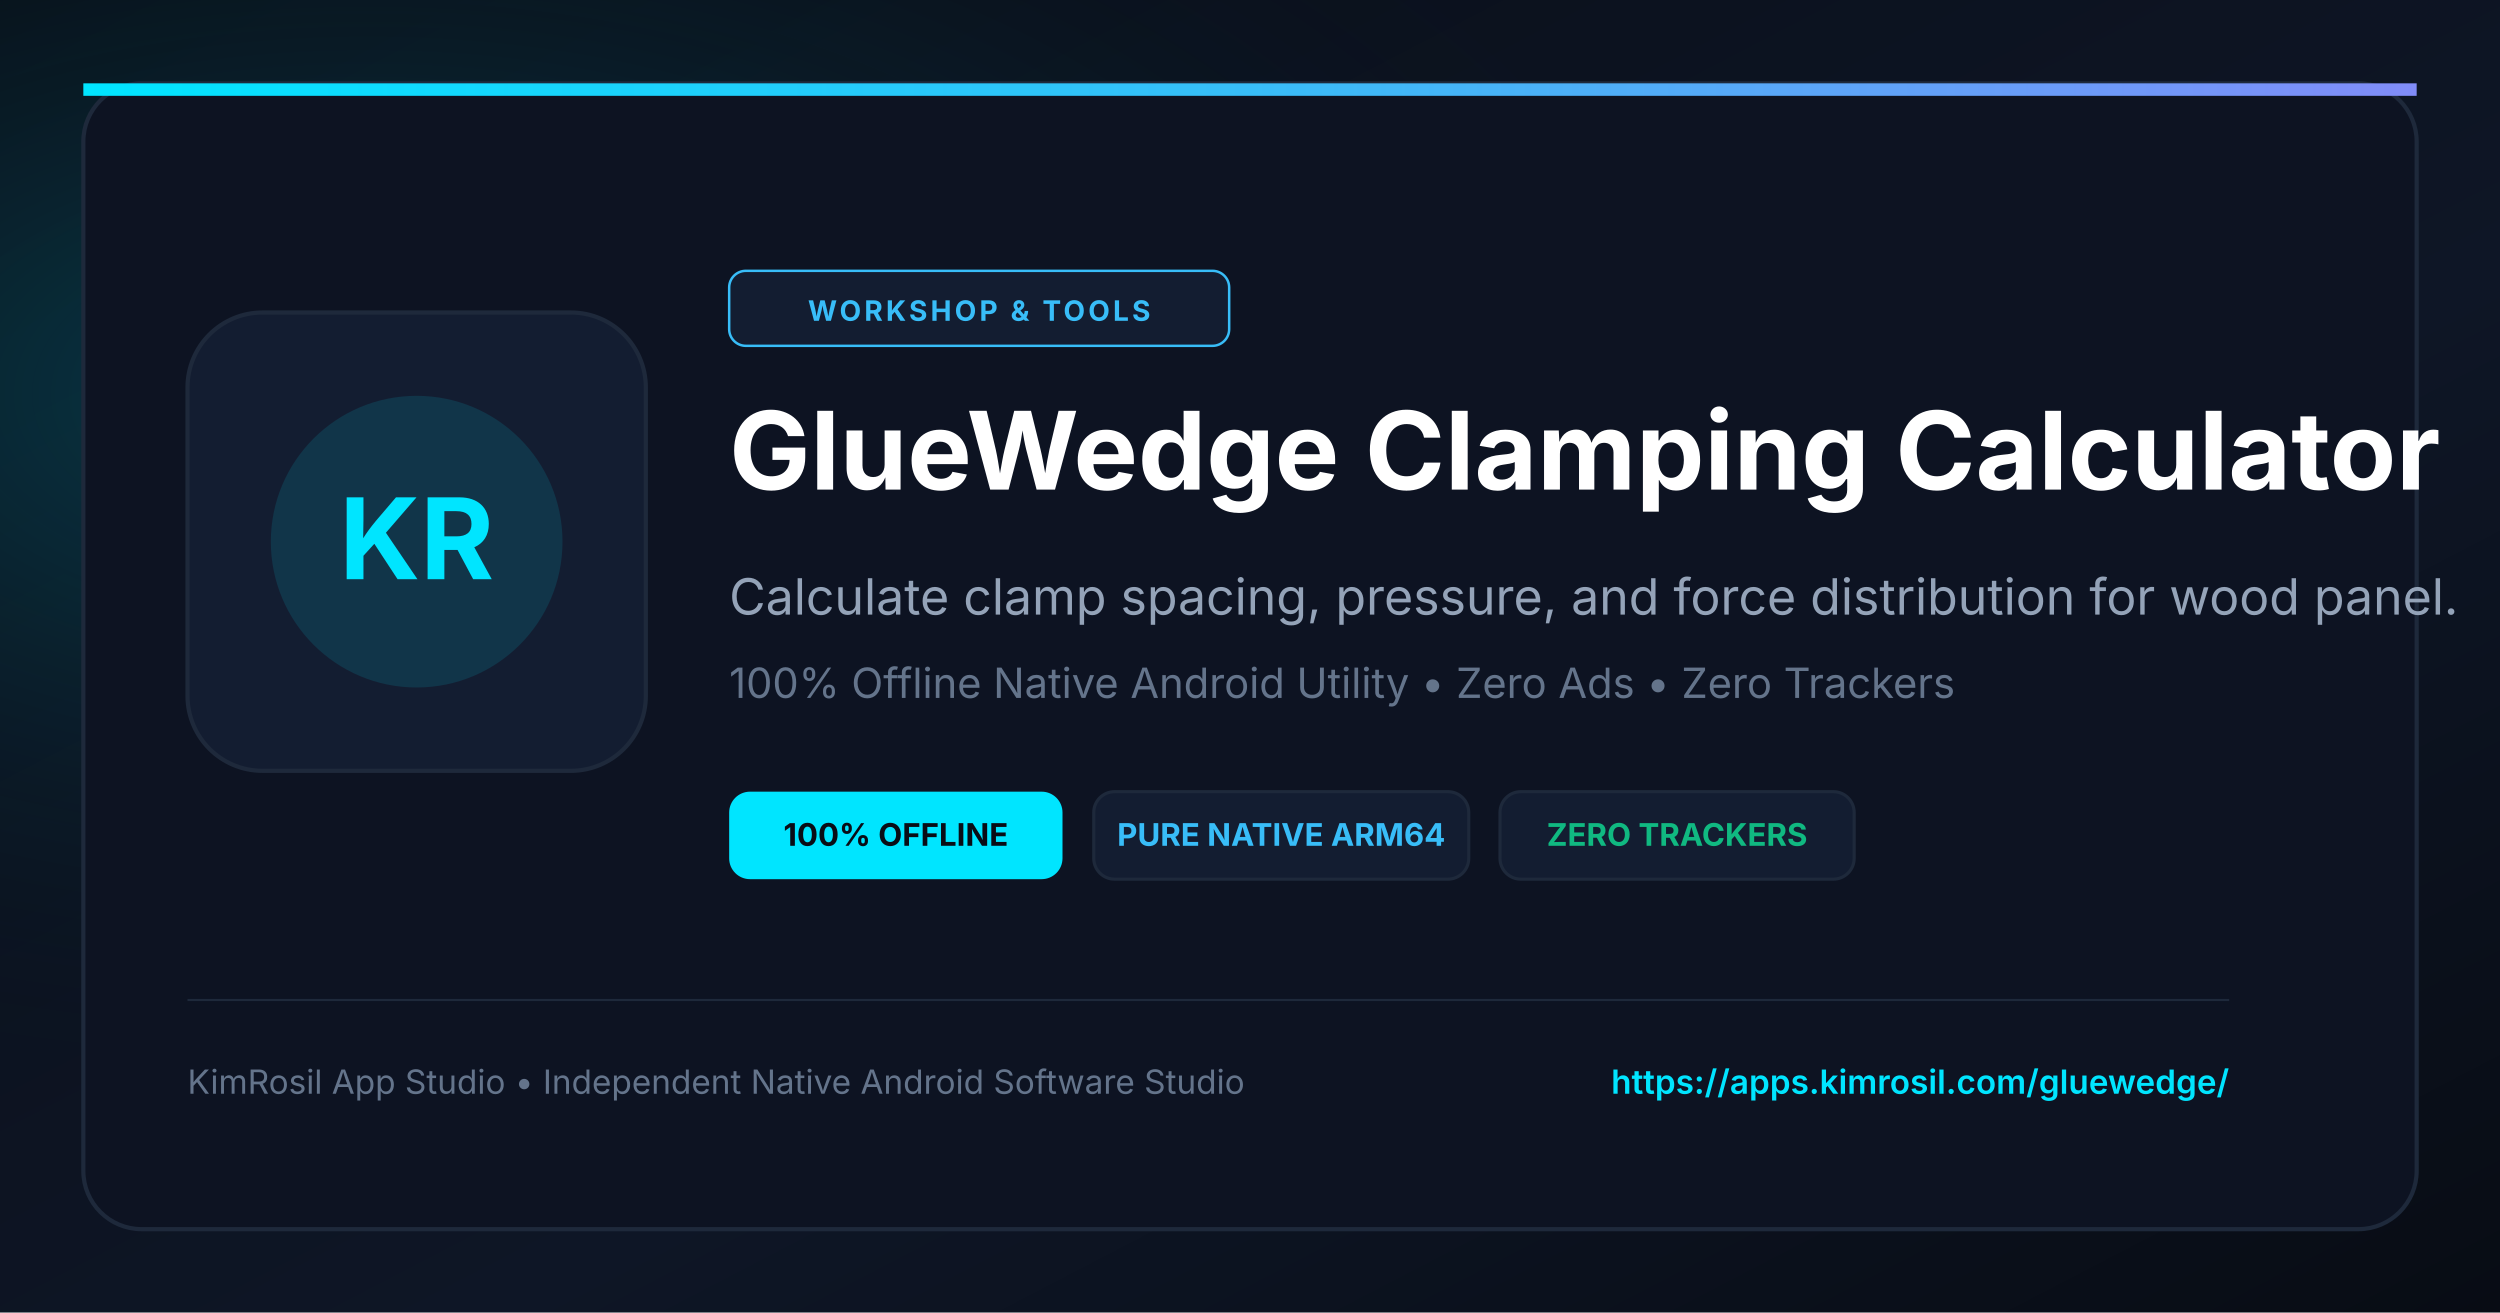
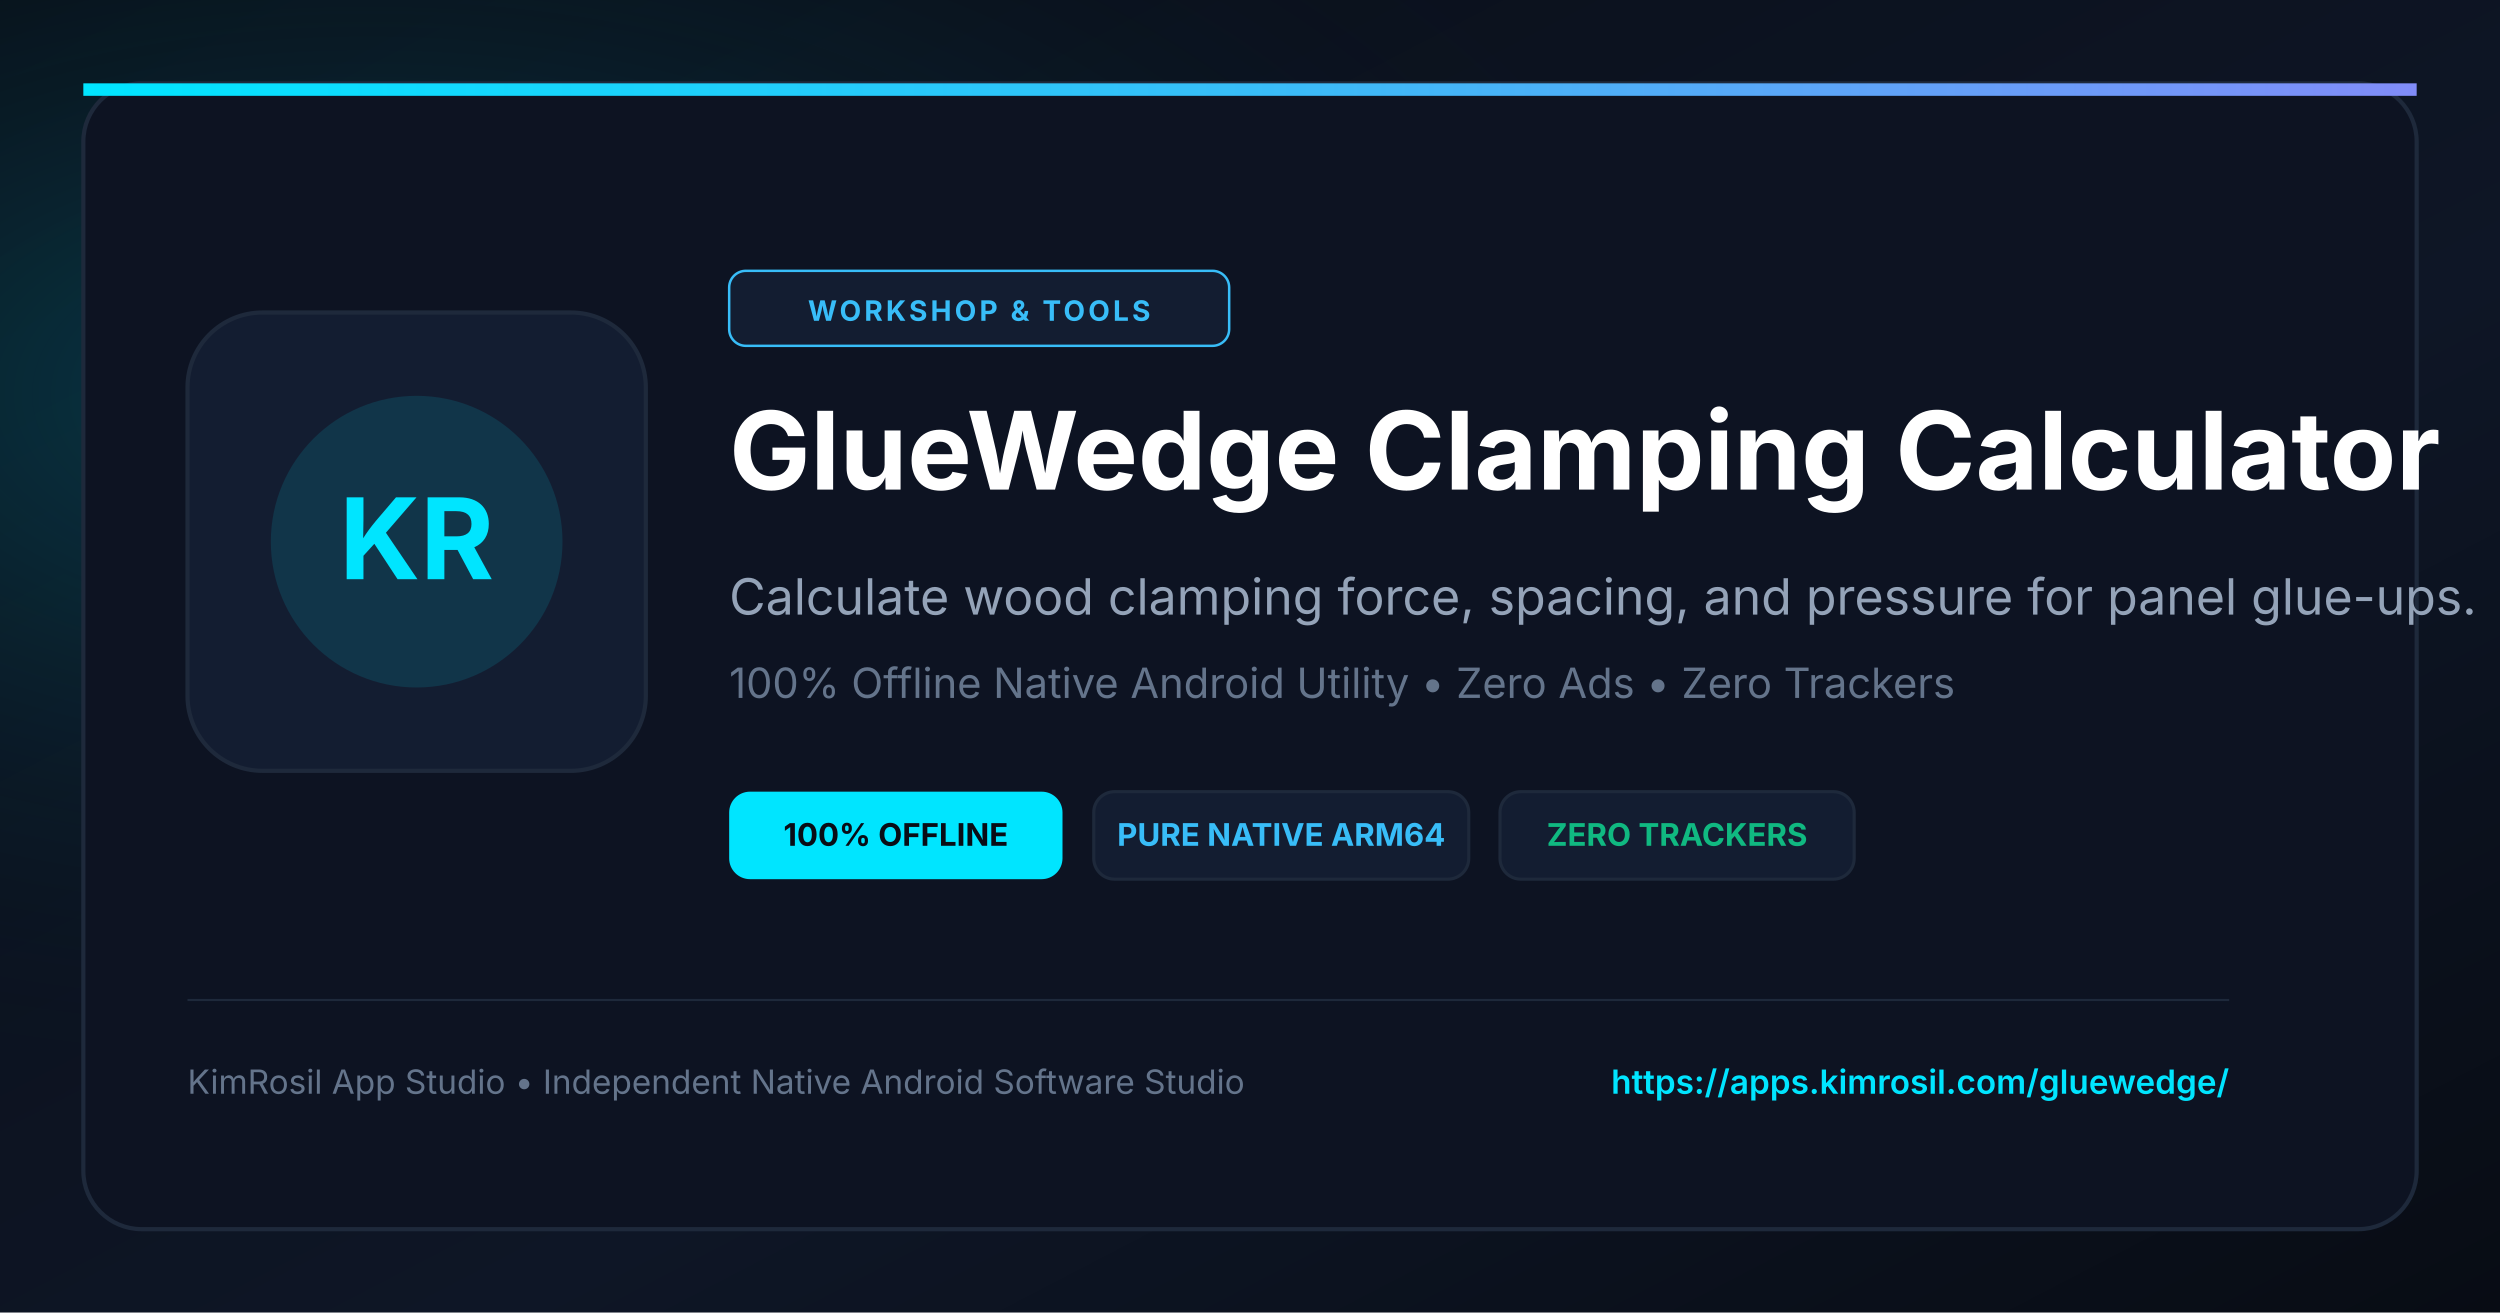
<svg xmlns="http://www.w3.org/2000/svg" viewBox="0 0 1200 630" width="1200" height="630">
  <defs>
    <linearGradient id="bgGrad" x1="0%" y1="0%" x2="100%" y2="100%">
      <stop offset="0%" stop-color="#090D16" />
      <stop offset="60%" stop-color="#0E1626" />
      <stop offset="100%" stop-color="#080C14" />
    </linearGradient>
    <radialGradient id="cyanGlow" cx="15%" cy="30%" r="55%">
      <stop offset="0%" stop-color="#00E5FF" stop-opacity="0.22" />
      <stop offset="100%" stop-color="#090D16" stop-opacity="0" />
    </radialGradient>
    <linearGradient id="accentLine" x1="0%" y1="0%" x2="100%" y2="0%">
      <stop offset="0%" stop-color="#00E5FF" />
      <stop offset="50%" stop-color="#38BDF8" />
      <stop offset="100%" stop-color="#818CF8" />
    </linearGradient>
  </defs>
  <rect width="1200" height="630" fill="url(#bgGrad)" />
  <rect width="1200" height="630" fill="url(#cyanGlow)" />
  <rect x="40" y="40" width="1120" height="550" rx="28" fill="#0D1322" stroke="#1E293B" stroke-width="2" />
  <rect x="40" y="40" width="1120" height="6" fill="url(#accentLine)" />
  <rect x="90" y="150" width="220" height="220" rx="36" fill="#131D31" stroke="#1E293B" stroke-width="2" />
  <circle cx="200" cy="260" r="70" fill="#00E5FF" fill-opacity="0.12" />
  <text x="200" y="278" fill="#00E5FF" font-size="54" font-weight="bold" font-family="-apple-system, BlinkMacSystemFont, sans-serif" text-anchor="middle">KR</text>
  <rect x="350" y="130" width="240" height="36" rx="8" fill="#131D31" stroke="#38BDF8" stroke-width="1.2" />
  <text x="470" y="154" fill="#38BDF8" font-size="13.5" font-weight="bold" font-family="-apple-system, BlinkMacSystemFont, sans-serif" text-anchor="middle" letter-spacing="1.5">WORKSHOP &amp; TOOLS</text>
  <text x="350" y="235" fill="#FFFFFF" font-size="52" font-weight="bold" font-family="-apple-system, BlinkMacSystemFont, sans-serif">GlueWedge Clamping Calculator</text>
-   <text x="350" y="295" fill="#94A3B8" font-size="24" font-family="-apple-system, BlinkMacSystemFont, sans-serif">Calculate clamp spacing, pressure, and force distribution for wood panel.</text>
+   <text x="350" y="295" fill="#94A3B8" font-size="24" font-family="-apple-system, BlinkMacSystemFont, sans-serif">Calculate wood clamping force, spacing, and pressure for panel glue-ups.</text>
  <text x="350" y="335" fill="#64748B" font-size="20" font-family="-apple-system, BlinkMacSystemFont, sans-serif">100% Offline Native Android Utility • Zero Ads • Zero Trackers</text>
  <g transform="translate(350, 380)">
    <rect x="0" y="0" width="160" height="42" rx="10" fill="#00E5FF" />
    <text x="80" y="26" fill="#090D16" font-size="15" font-weight="bold" font-family="-apple-system, BlinkMacSystemFont, sans-serif" text-anchor="middle">100% OFFLINE</text>
    <rect x="175" y="0" width="180" height="42" rx="10" fill="#131D31" stroke="#1E293B" stroke-width="1.5" />
    <text x="265" y="26" fill="#38BDF8" font-size="15" font-weight="bold" font-family="-apple-system, BlinkMacSystemFont, sans-serif" text-anchor="middle">PURE NATIVE ARM64</text>
    <rect x="370" y="0" width="170" height="42" rx="10" fill="#131D31" stroke="#1E293B" stroke-width="1.5" />
    <text x="455" y="26" fill="#10B981" font-size="15" font-weight="bold" font-family="-apple-system, BlinkMacSystemFont, sans-serif" text-anchor="middle">ZERO TRACKERS</text>
  </g>
  <line x1="90" y1="480" x2="1070" y2="480" stroke="#1E293B" stroke-width="1" />
  <text x="90" y="525" fill="#64748B" font-size="16" font-family="-apple-system, BlinkMacSystemFont, sans-serif">KimRosil App Studio • Independent Native Android Software Studio</text>
  <text x="1070" y="525" fill="#00E5FF" font-size="16" font-weight="600" font-family="-apple-system, BlinkMacSystemFont, sans-serif" text-anchor="end">https://apps.kimrosil.com/gluewedge/</text>
</svg>
